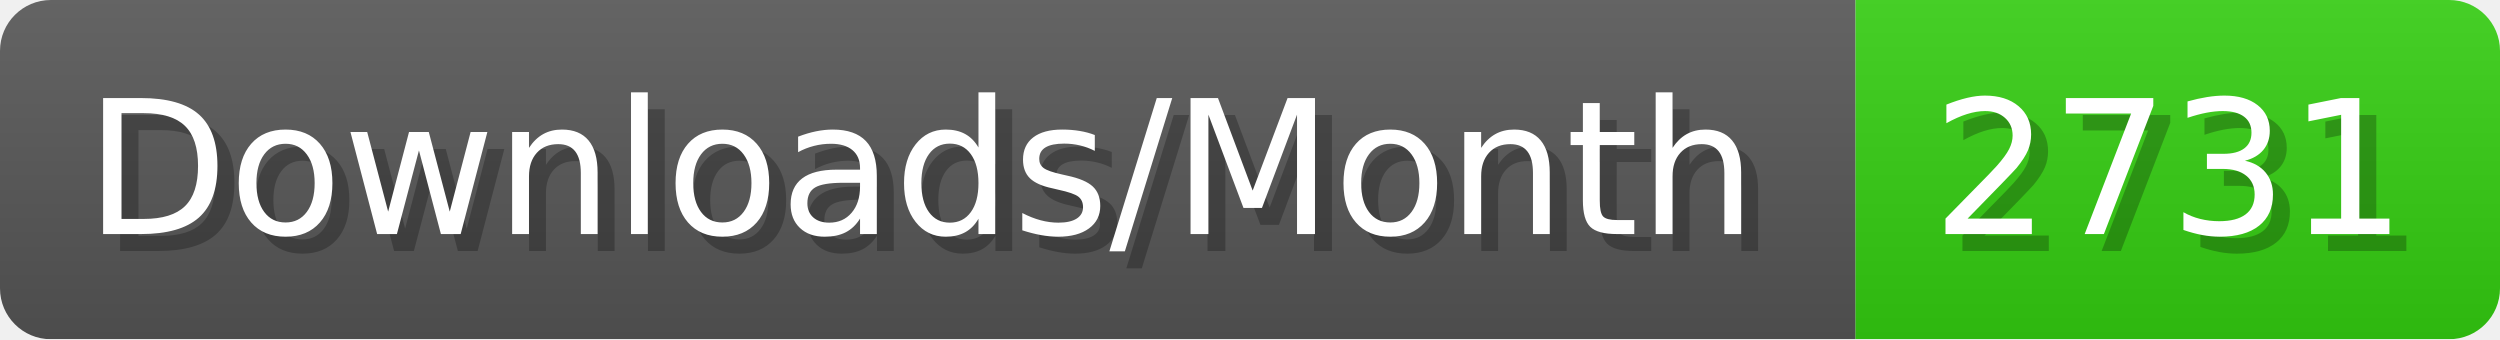
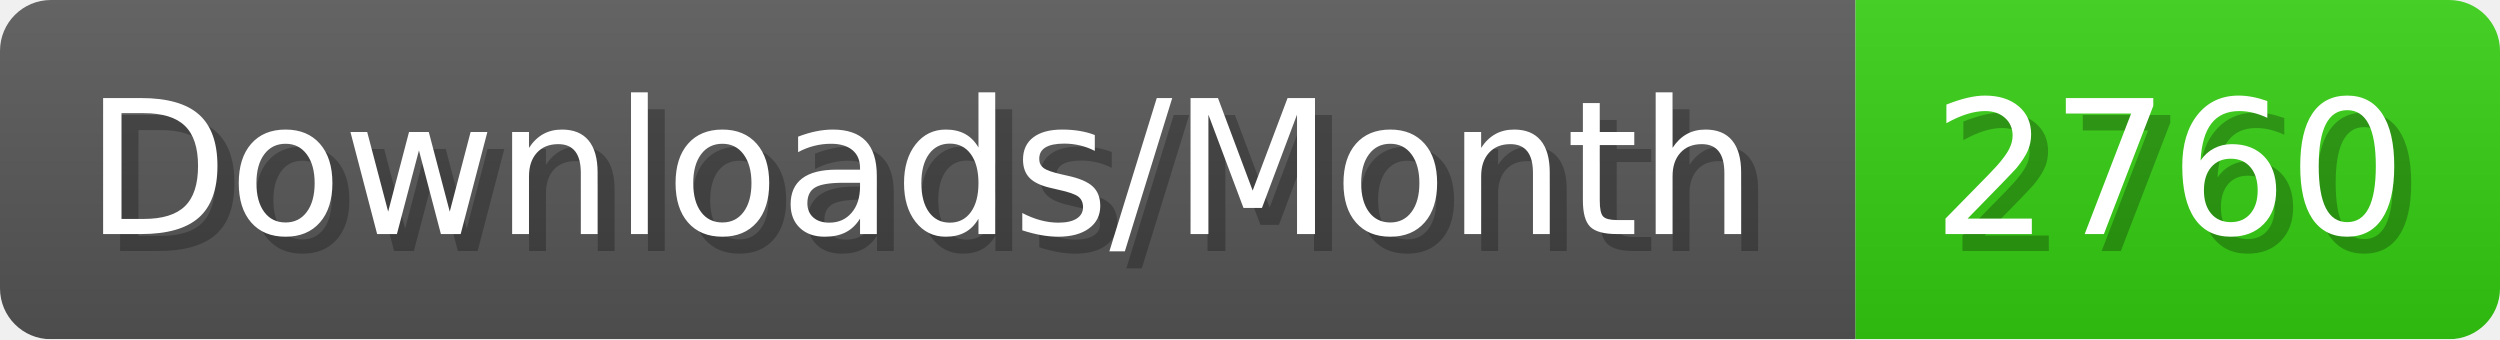
- <svg xmlns="http://www.w3.org/2000/svg" width="147.4" height="20" viewBox="0 0 1474 200" role="img" aria-label="Downloads/Month: 2731">
+ <svg xmlns="http://www.w3.org/2000/svg" width="147.4" height="20" viewBox="0 0 1474 200" role="img" aria-label="Downloads/Month: 2760">
  <linearGradient id="YlXUI" x2="0" y2="100%">
    <stop offset="0" stop-opacity=".1" stop-color="#EEE" />
    <stop offset="1" stop-opacity=".1" />
  </linearGradient>
  <mask id="JHhop">
    <rect width="1474" height="200" rx="30" fill="#FFF" />
  </mask>
  <g mask="url(#JHhop)">
    <rect width="1094" height="200" fill="#555" />
    <rect width="380" height="200" fill="#3C1" x="1094" />
    <rect width="1474" height="200" fill="url(#YlXUI)" />
  </g>
  <g aria-hidden="true" fill="#fff" text-anchor="start" font-family="Verdana,DejaVu Sans,sans-serif" font-size="110">
    <text x="60" y="148" textLength="994" fill="#000" opacity="0.25">Downloads/Month</text>
    <text x="50" y="138" textLength="994">Downloads/Month</text>
-     <text x="1149" y="148" textLength="280" fill="#000" opacity="0.25">2731</text>
-     <text x="1139" y="138" textLength="280">2731</text>
+     <text x="1149" y="148" textLength="280" fill="#000" opacity="0.25">2760</text>
+     <text x="1139" y="138" textLength="280">2760</text>
  </g>
</svg>
